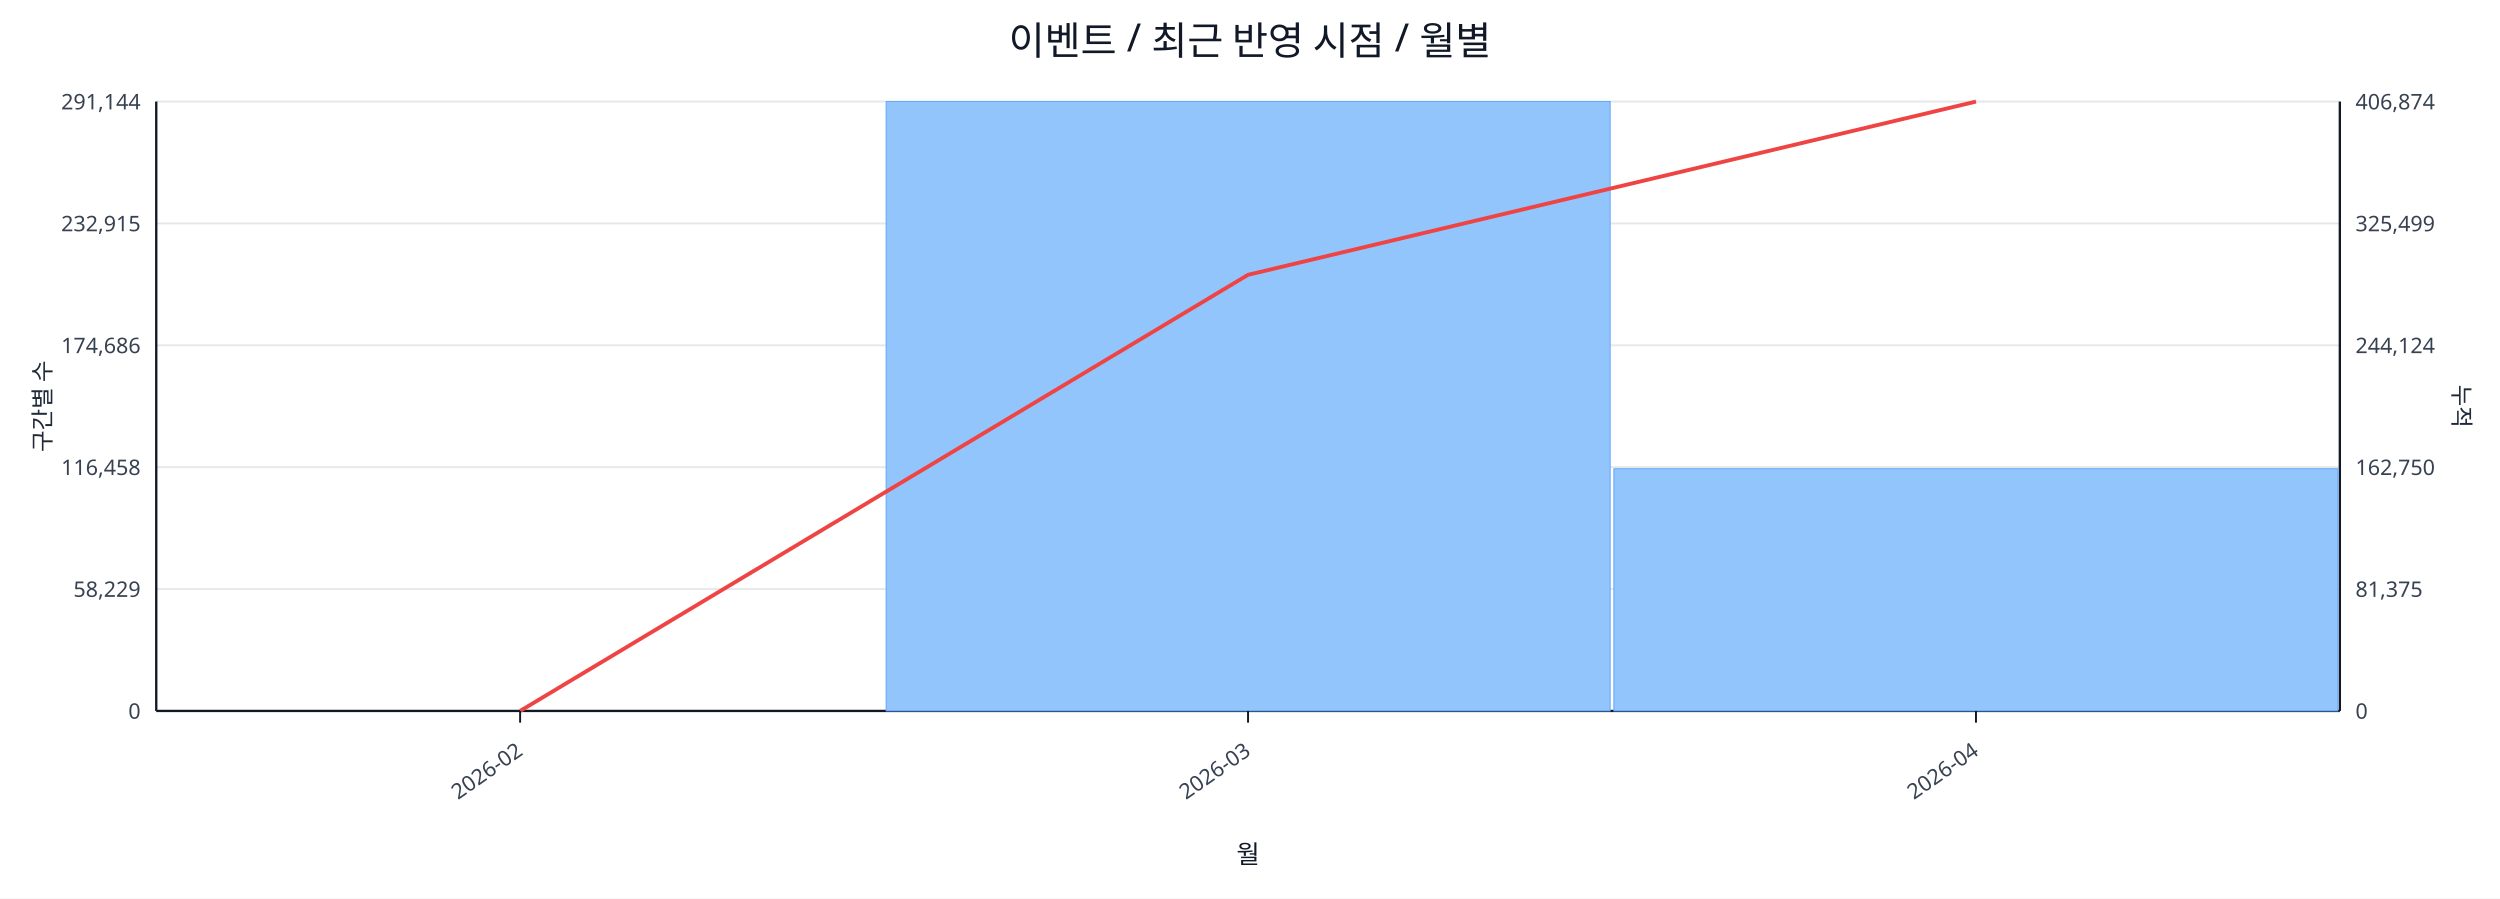
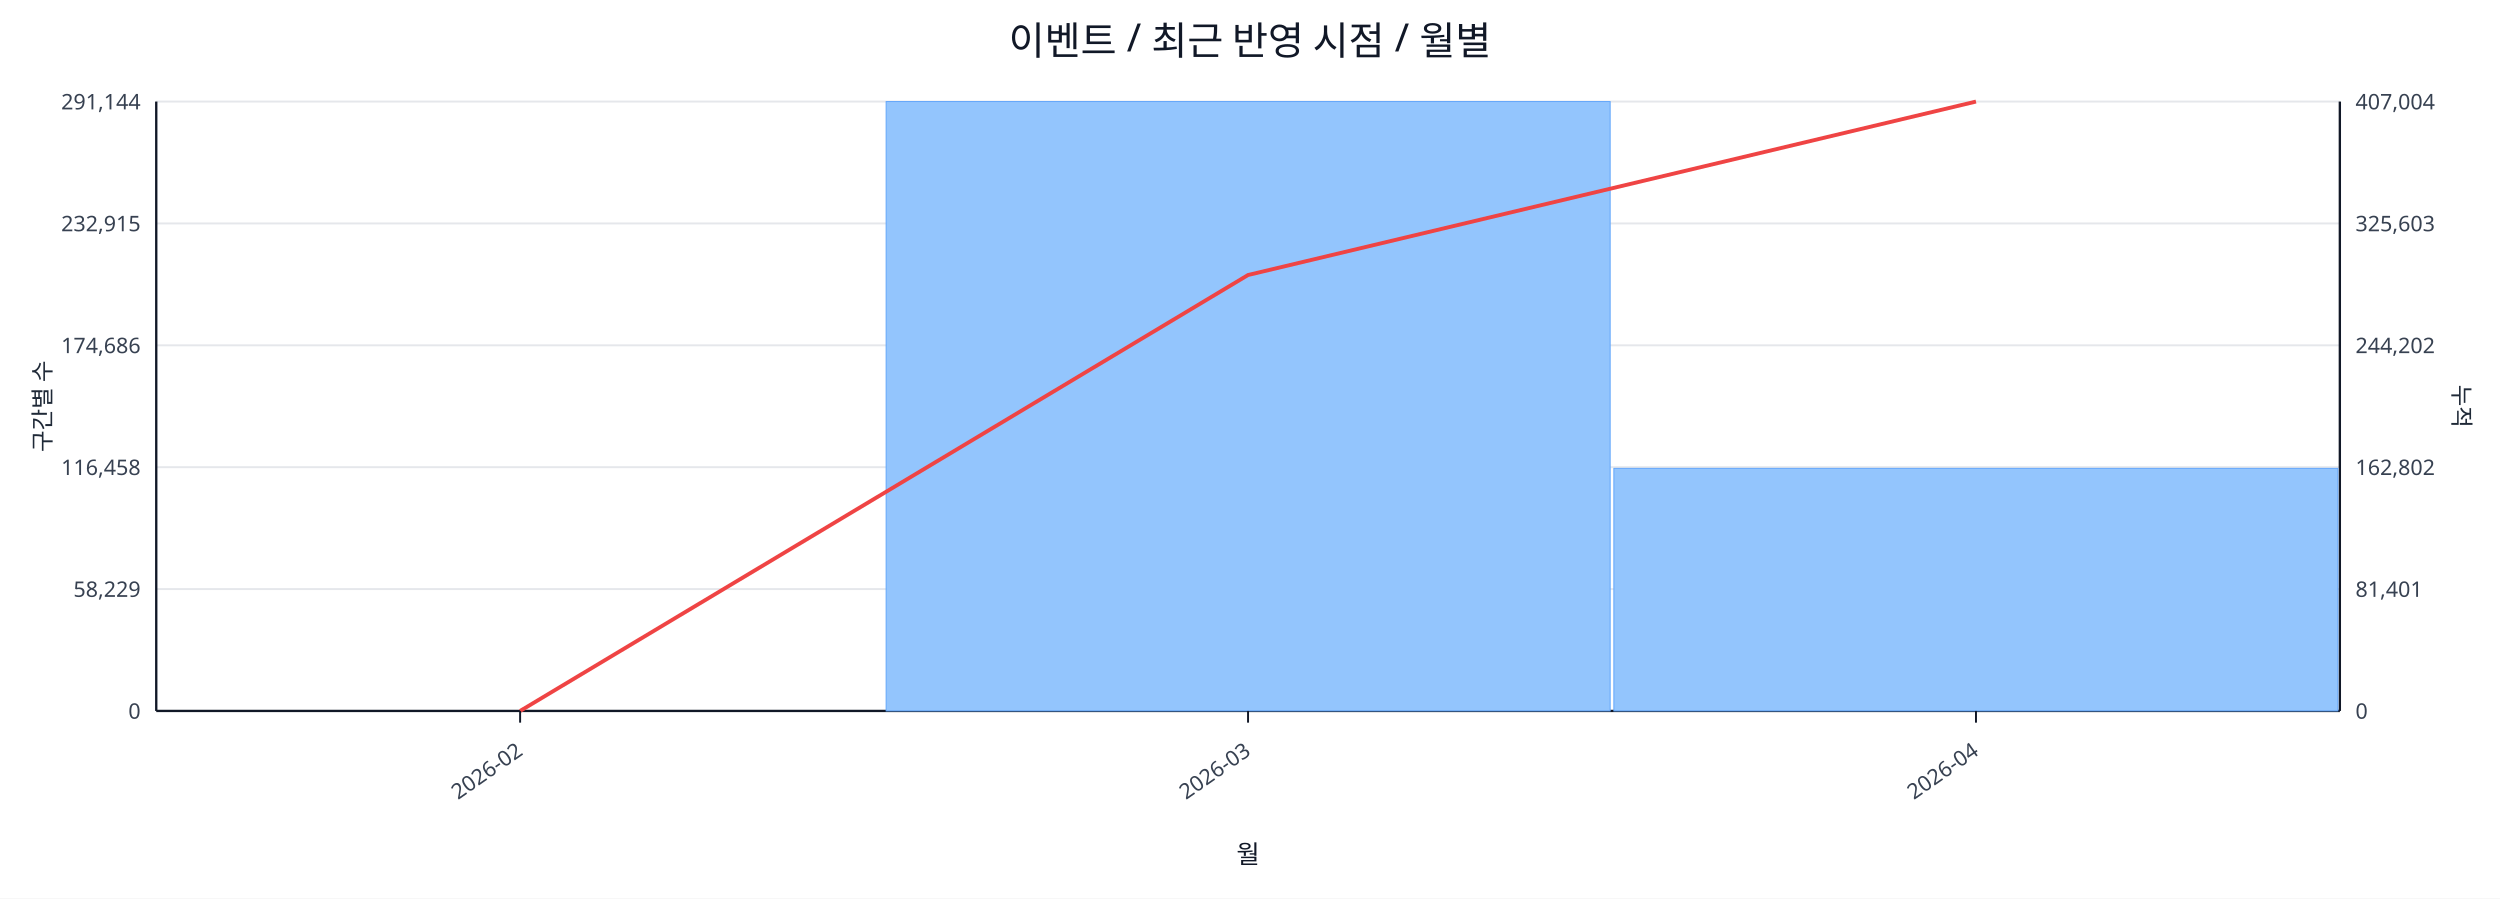
<svg xmlns="http://www.w3.org/2000/svg" width="1280" height="460" viewBox="0 0 1280 460">
  <rect x="0" y="0" width="100%" height="100%" fill="#ffffff" />
  <text x="640.0" y="28" font-size="20" text-anchor="middle" font-family="sans-serif" fill="#111827">이벤트 / 최근 반영 시점 / 월별</text>
  <line x1="80.0" y1="52.0" x2="1198.0" y2="52.0" stroke="#e5e7eb" stroke-width="1" />
  <text x="72.0" y="56.0" font-size="11" text-anchor="end" font-family="sans-serif" fill="#374151">291,144</text>
-   <text x="1206.0" y="56.0" font-size="11" text-anchor="start" font-family="sans-serif" fill="#374151">406,874</text>
+   <text x="1206.0" y="56.0" font-size="11" text-anchor="start" font-family="sans-serif" fill="#374151">407,004</text>
  <line x1="80.0" y1="114.4" x2="1198.0" y2="114.4" stroke="#e5e7eb" stroke-width="1" />
  <text x="72.0" y="118.4" font-size="11" text-anchor="end" font-family="sans-serif" fill="#374151">232,915</text>
-   <text x="1206.0" y="118.4" font-size="11" text-anchor="start" font-family="sans-serif" fill="#374151">325,499</text>
+   <text x="1206.0" y="118.4" font-size="11" text-anchor="start" font-family="sans-serif" fill="#374151">325,603</text>
  <line x1="80.0" y1="176.8" x2="1198.0" y2="176.8" stroke="#e5e7eb" stroke-width="1" />
  <text x="72.0" y="180.8" font-size="11" text-anchor="end" font-family="sans-serif" fill="#374151">174,686</text>
-   <text x="1206.0" y="180.8" font-size="11" text-anchor="start" font-family="sans-serif" fill="#374151">244,124</text>
+   <text x="1206.0" y="180.8" font-size="11" text-anchor="start" font-family="sans-serif" fill="#374151">244,202</text>
  <line x1="80.0" y1="239.2" x2="1198.0" y2="239.2" stroke="#e5e7eb" stroke-width="1" />
  <text x="72.0" y="243.2" font-size="11" text-anchor="end" font-family="sans-serif" fill="#374151">116,458</text>
-   <text x="1206.0" y="243.2" font-size="11" text-anchor="start" font-family="sans-serif" fill="#374151">162,750</text>
+   <text x="1206.0" y="243.2" font-size="11" text-anchor="start" font-family="sans-serif" fill="#374151">162,802</text>
  <line x1="80.0" y1="301.6" x2="1198.0" y2="301.6" stroke="#e5e7eb" stroke-width="1" />
  <text x="72.0" y="305.6" font-size="11" text-anchor="end" font-family="sans-serif" fill="#374151">58,229</text>
-   <text x="1206.0" y="305.6" font-size="11" text-anchor="start" font-family="sans-serif" fill="#374151">81,375</text>
+   <text x="1206.0" y="305.6" font-size="11" text-anchor="start" font-family="sans-serif" fill="#374151">81,401</text>
  <line x1="80.0" y1="364.0" x2="1198.0" y2="364.0" stroke="#e5e7eb" stroke-width="1" />
  <text x="72.0" y="368.0" font-size="11" text-anchor="end" font-family="sans-serif" fill="#374151">0</text>
  <text x="1206.0" y="368.0" font-size="11" text-anchor="start" font-family="sans-serif" fill="#374151">0</text>
  <line x1="80.0" y1="364.0" x2="1198.0" y2="364.0" stroke="#111827" stroke-width="1.2" />
  <line x1="80.0" y1="52.0" x2="80.0" y2="364.0" stroke="#111827" stroke-width="1.2" />
  <line x1="1198.0" y1="52.0" x2="1198.0" y2="364.0" stroke="#111827" stroke-width="1.2" />
  <rect x="81.0" y="364.0" width="370.7" height="0.0" fill="#93c5fd" stroke="#60a5fa" stroke-width="0.5" />
  <rect x="453.7" y="52.0" width="370.7" height="312.0" fill="#93c5fd" stroke="#60a5fa" stroke-width="0.5" />
-   <rect x="826.3" y="240.0" width="370.7" height="124.0" fill="#93c5fd" stroke="#60a5fa" stroke-width="0.5" />
-   <polyline fill="none" stroke="#ef4444" stroke-width="2" points="266.3,364.0 639.0,140.7 1011.7,52.0" />
+   <rect x="826.3" y="239.8" width="370.7" height="124.2" fill="#93c5fd" stroke="#60a5fa" stroke-width="0.5" />
+   <polyline fill="none" stroke="#ef4444" stroke-width="2" points="266.3,364.0 639.0,140.8 1011.7,52.0" />
  <line x1="266.3" y1="364.0" x2="266.3" y2="370.0" stroke="#111827" stroke-width="1" />
  <text x="268.3" y="386.0" font-size="11" text-anchor="end" transform="rotate(-35 268.3 386.0)" font-family="sans-serif" fill="#374151">2026-02</text>
  <line x1="639.0" y1="364.0" x2="639.0" y2="370.0" stroke="#111827" stroke-width="1" />
  <text x="641.0" y="386.0" font-size="11" text-anchor="end" transform="rotate(-35 641.0 386.0)" font-family="sans-serif" fill="#374151">2026-03</text>
  <line x1="1011.7" y1="364.0" x2="1011.7" y2="370.0" stroke="#111827" stroke-width="1" />
  <text x="1013.7" y="386.0" font-size="11" text-anchor="end" transform="rotate(-35 1013.7 386.0)" font-family="sans-serif" fill="#374151">2026-04</text>
  <text x="26" y="208.0" font-size="12" transform="rotate(-90 26 208.0)" text-anchor="middle" font-family="sans-serif" fill="#1f2937">구간별 수</text>
  <text x="1256.0" y="208.0" font-size="12" transform="rotate(90 1256.0 208.0)" text-anchor="middle" font-family="sans-serif" fill="#1f2937">누적</text>
  <text x="639.0" y="442.0" font-size="13" text-anchor="middle" font-family="sans-serif" fill="#111827">월</text>
</svg>
